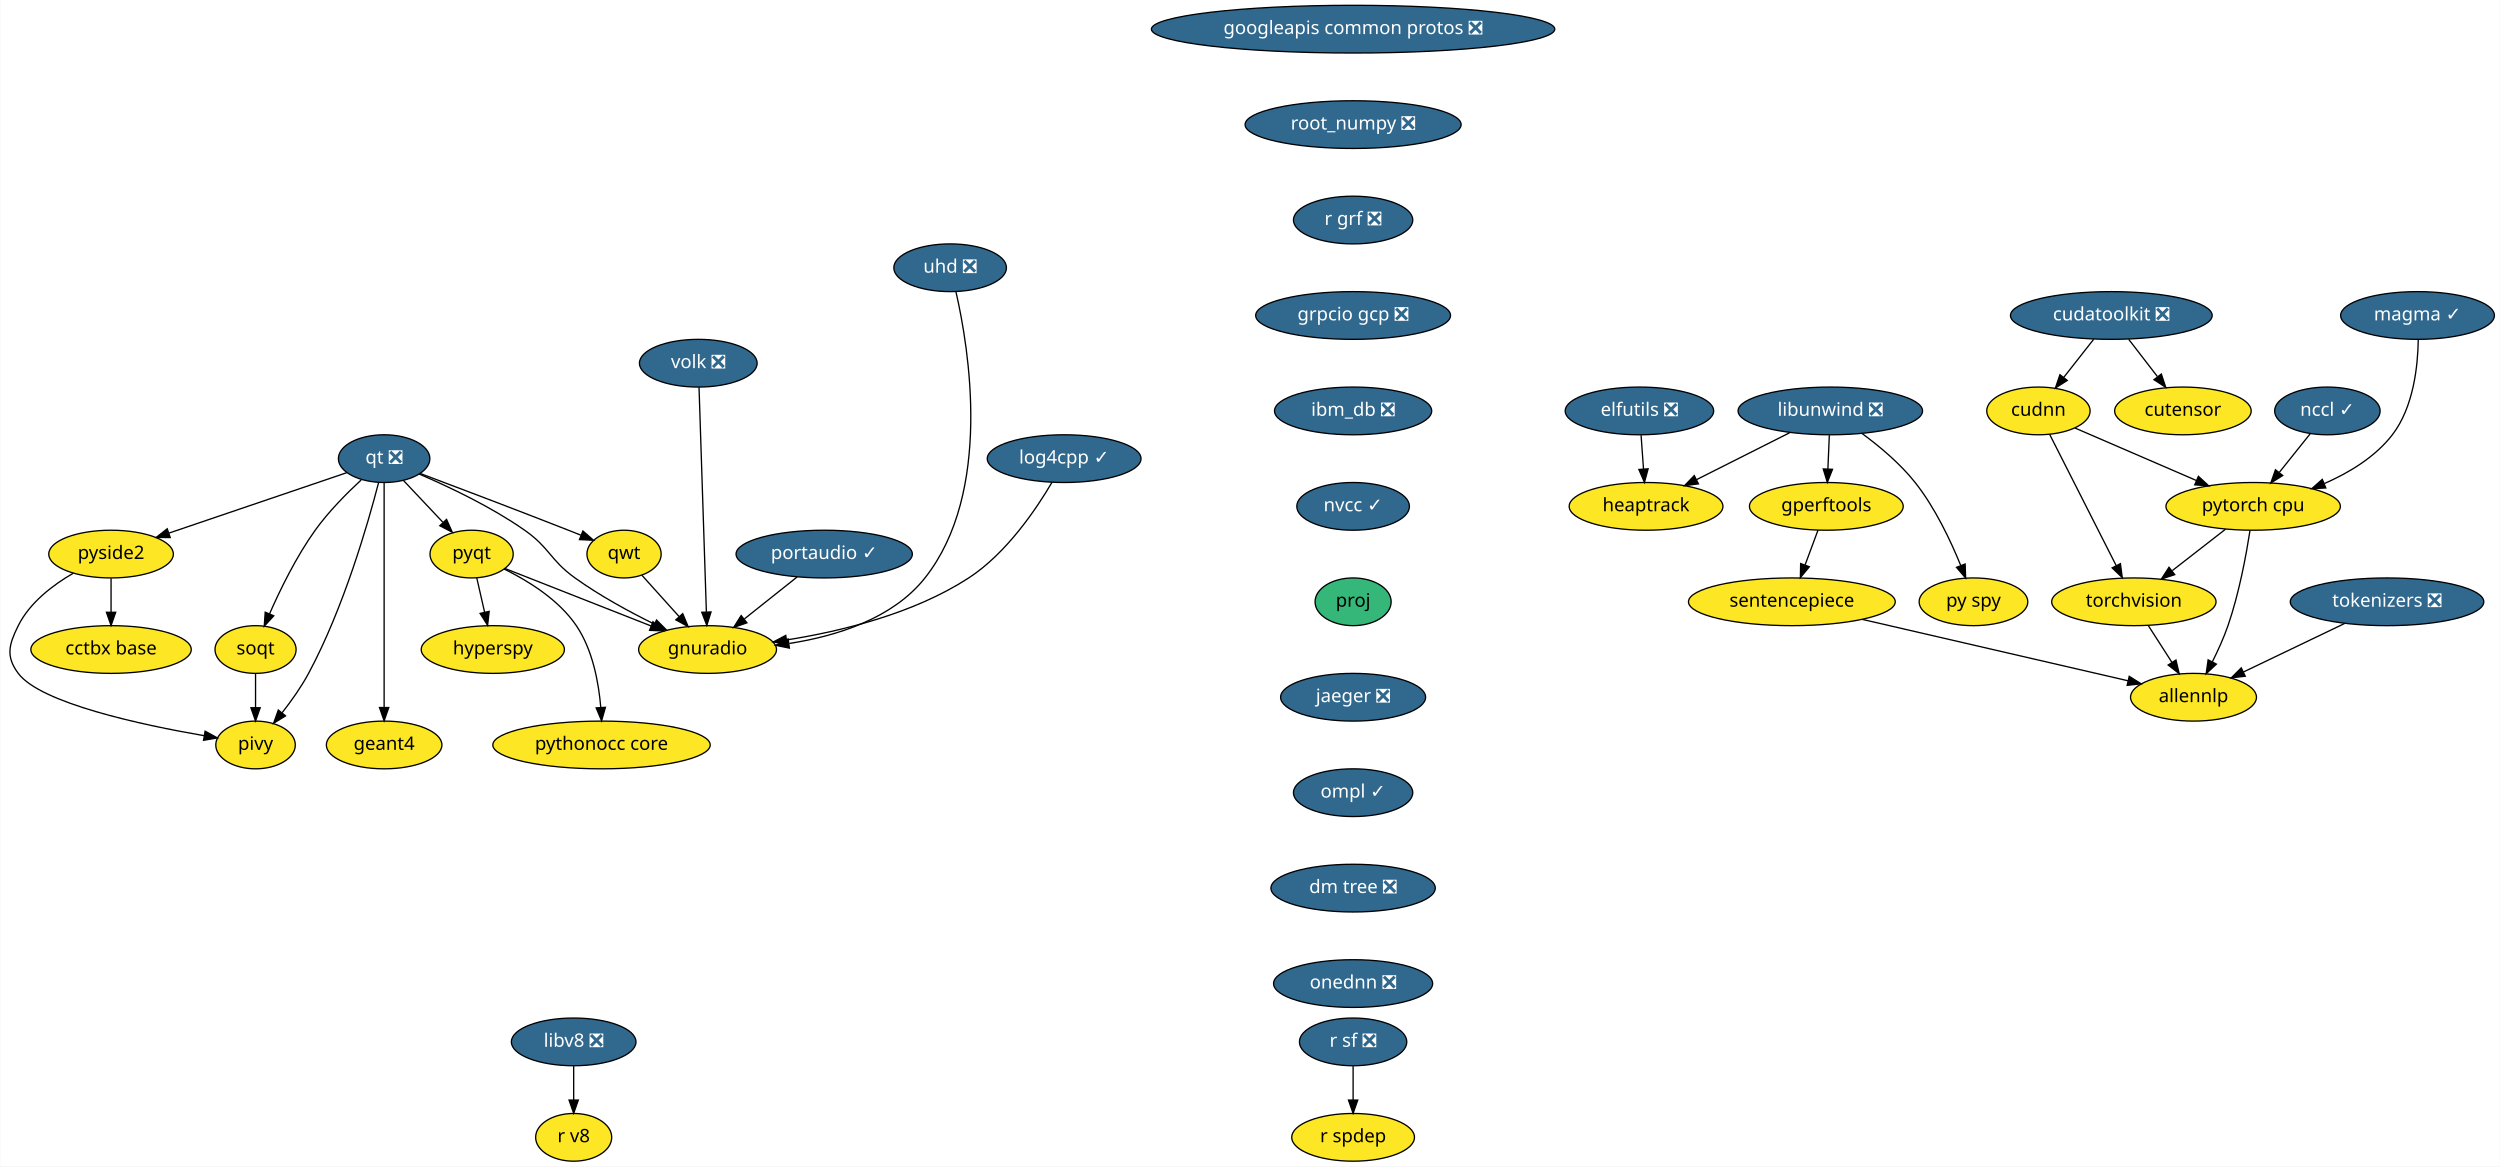
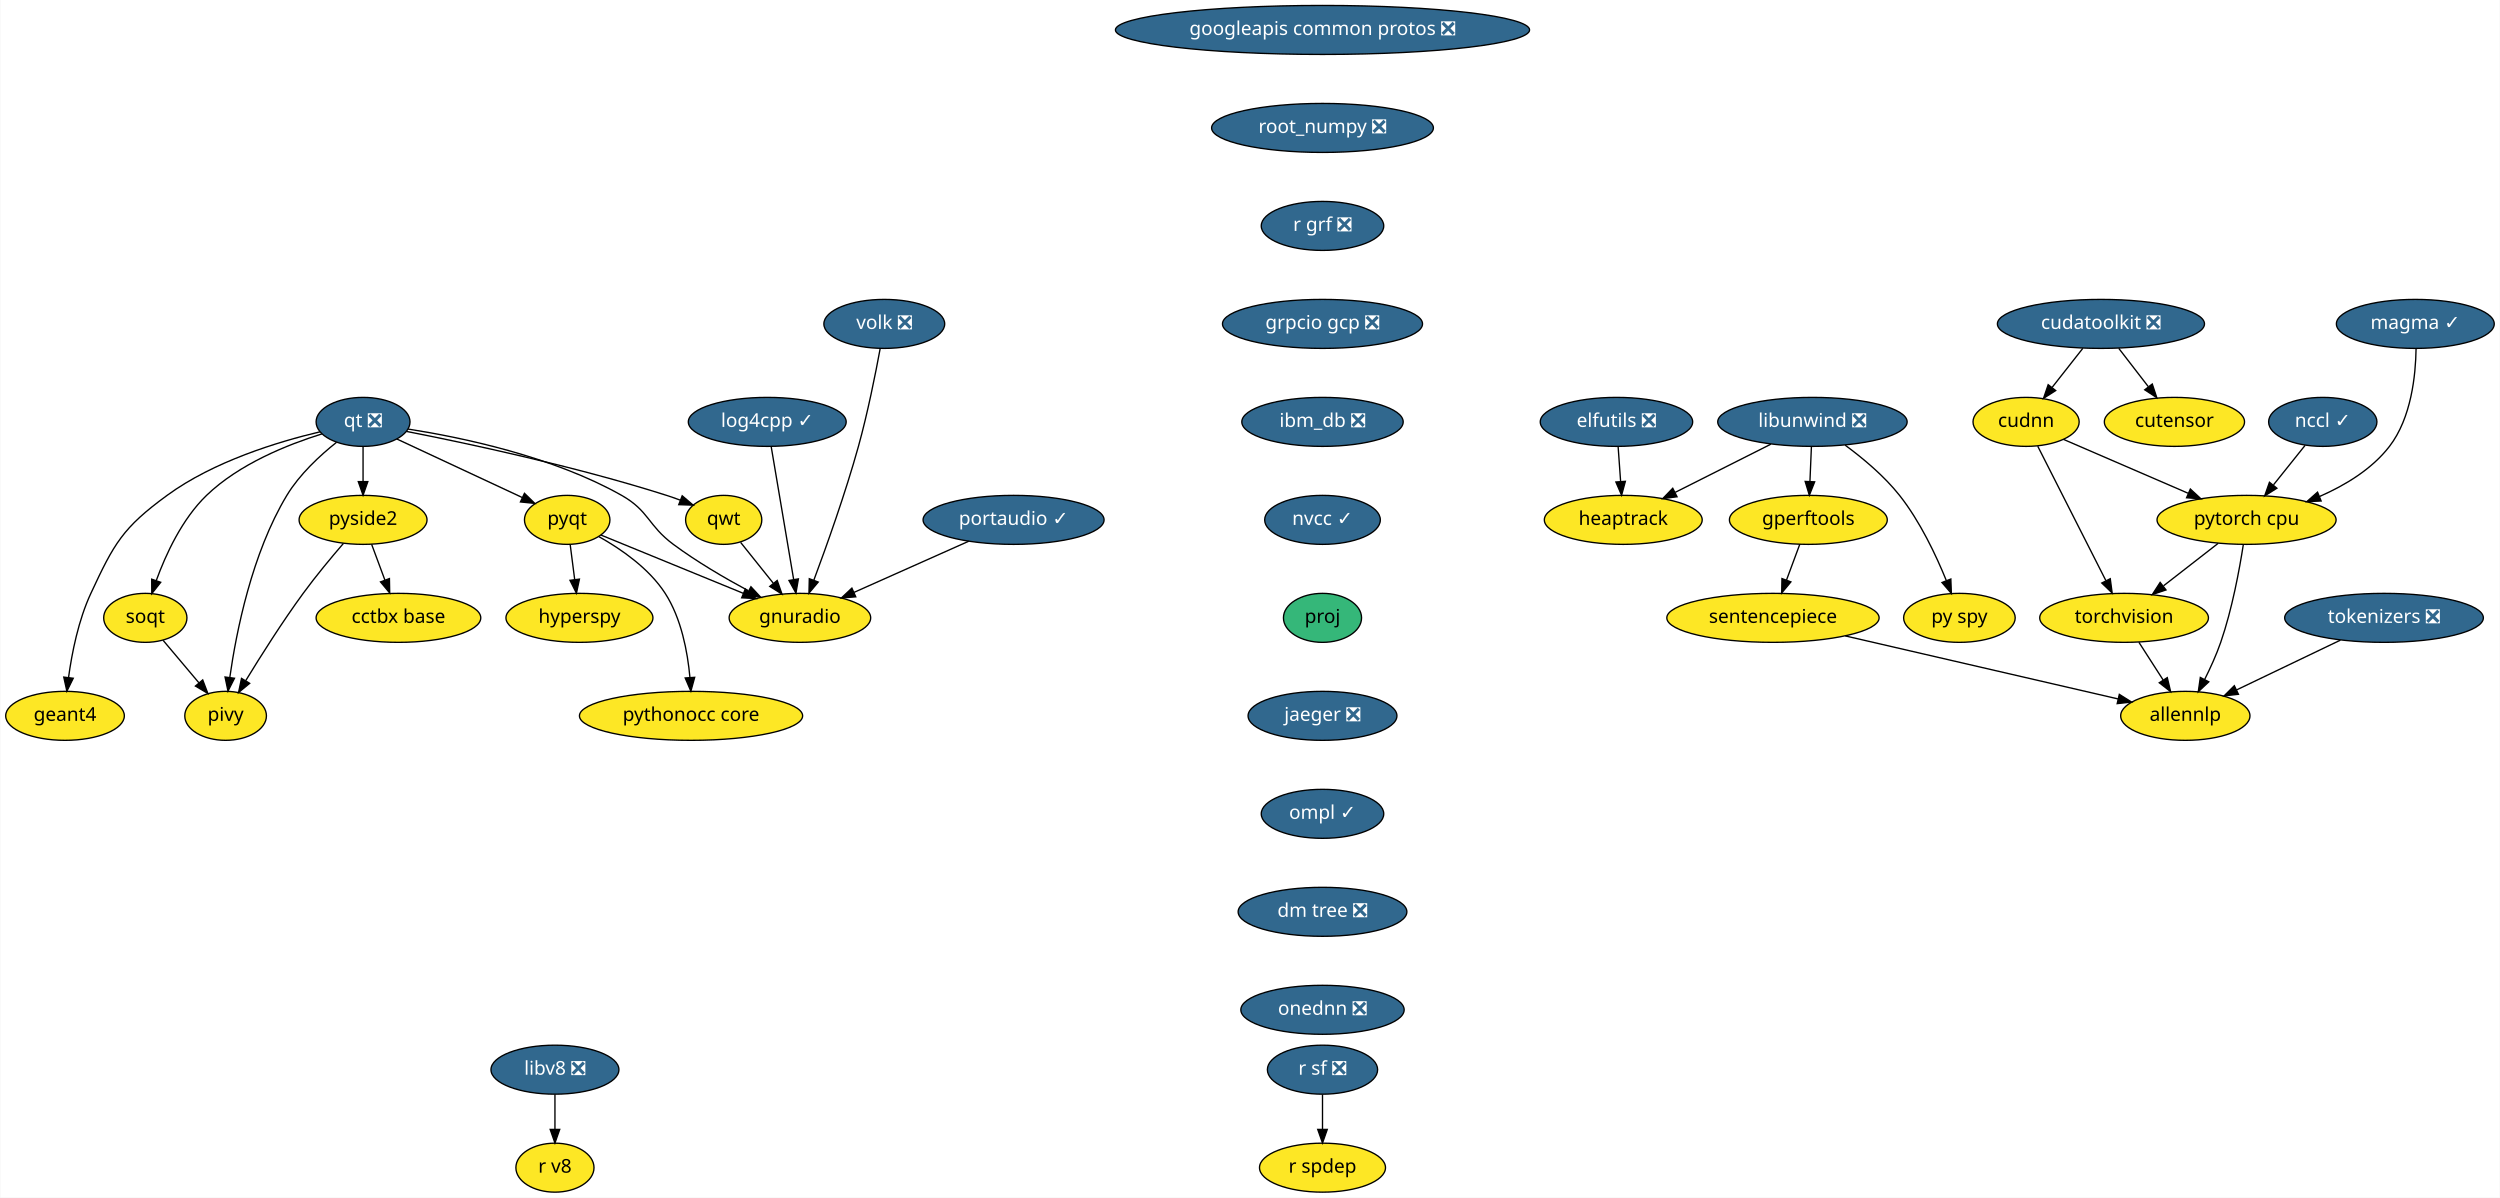
- <svg xmlns="http://www.w3.org/2000/svg" xmlns:xlink="http://www.w3.org/1999/xlink" width="1886pt" height="880pt" viewBox="0.00 0.00 1885.57 880.00">
+ <svg xmlns="http://www.w3.org/2000/svg" xmlns:xlink="http://www.w3.org/1999/xlink" width="1837pt" height="880pt" viewBox="0.00 0.00 1836.55 880.00">
  <g id="graph0" class="graph" transform="scale(1 1) rotate(0) translate(4 876)">
-     <polygon fill="white" stroke="transparent" points="-4,4 -4,-876 1881.57,-876 1881.57,4 -4,4" />
+     <polygon fill="white" stroke="transparent" points="-4,4 -4,-876 1832.55,-876 1832.55,4 -4,4" />
    <g id="node1" class="node">
      <g id="a_node1">
        <a xlink:href="https://github.com/conda-forge/elfutils-feedstock/pull/20" xlink:title="elfutils ❎">
-           <ellipse fill="#31688e" stroke="black" cx="1232.57" cy="-566" rx="56" ry="18" />
-           <text text-anchor="middle" x="1232.57" y="-562.3" font-family="Times-Roman" font-size="14.00" fill="white">elfutils ❎</text>
+           <ellipse fill="#31688e" stroke="black" cx="1183.55" cy="-566" rx="56" ry="18" />
+           <text text-anchor="middle" x="1183.55" y="-562.3" font-family="Times-Roman" font-size="14.00" fill="white">elfutils ❎</text>
        </a>
      </g>
    </g>
    <g id="node2" class="node">
      <g id="a_node2">
        <a xlink:href="https://github.com/conda-forge/heaptrack-feedstock" xlink:title="heaptrack">
-           <ellipse fill="#fde725" stroke="black" cx="1237.57" cy="-494" rx="58" ry="18" />
-           <text text-anchor="middle" x="1237.57" y="-490.3" font-family="Times-Roman" font-size="14.00">heaptrack</text>
+           <ellipse fill="#fde725" stroke="black" cx="1188.55" cy="-494" rx="58" ry="18" />
+           <text text-anchor="middle" x="1188.55" y="-490.3" font-family="Times-Roman" font-size="14.00">heaptrack</text>
        </a>
      </g>
    </g>
    <g id="edge1" class="edge">
-       <path fill="none" stroke="black" d="M1233.81,-547.7C1234.36,-539.98 1235.02,-530.71 1235.64,-522.11" />
-       <polygon fill="black" stroke="black" points="1239.13,-522.33 1236.35,-512.1 1232.15,-521.83 1239.13,-522.33" />
+       <path fill="none" stroke="black" d="M1184.78,-547.7C1185.33,-539.98 1186,-530.71 1186.61,-522.11" />
+       <polygon fill="black" stroke="black" points="1190.1,-522.33 1187.32,-512.1 1183.12,-521.83 1190.1,-522.33" />
    </g>
    <g id="node3" class="node">
      <g id="a_node3">
        <a xlink:href="https://github.com/conda-forge/googleapis-common-protos-feedstock/pull/26" xlink:title="googleapis common protos ❎">
-           <ellipse fill="#31688e" stroke="black" cx="1016.57" cy="-854" rx="152.17" ry="18" />
-           <text text-anchor="middle" x="1016.57" y="-850.3" font-family="Times-Roman" font-size="14.00" fill="white">googleapis common protos ❎</text>
+           <ellipse fill="#31688e" stroke="black" cx="967.55" cy="-854" rx="152.17" ry="18" />
+           <text text-anchor="middle" x="967.55" y="-850.3" font-family="Times-Roman" font-size="14.00" fill="white">googleapis common protos ❎</text>
        </a>
      </g>
    </g>
    <g id="node4" class="node">
      <g id="a_node4">
        <a xlink:href="https://github.com/conda-forge/root_numpy-feedstock/pull/21" xlink:title="root_numpy ❎">
-           <ellipse fill="#31688e" stroke="black" cx="1016.57" cy="-782" rx="81.49" ry="18" />
-           <text text-anchor="middle" x="1016.57" y="-778.3" font-family="Times-Roman" font-size="14.00" fill="white">root_numpy ❎</text>
+           <ellipse fill="#31688e" stroke="black" cx="967.55" cy="-782" rx="81.49" ry="18" />
+           <text text-anchor="middle" x="967.55" y="-778.3" font-family="Times-Roman" font-size="14.00" fill="white">root_numpy ❎</text>
        </a>
      </g>
    </g>
    <g id="node26" class="node">
      <g id="a_node26">
        <a xlink:href="https://github.com/conda-forge/r-grf-feedstock/pull/10" xlink:title="r grf ❎">
-           <ellipse fill="#31688e" stroke="black" cx="1016.57" cy="-710" rx="45" ry="18" />
-           <text text-anchor="middle" x="1016.57" y="-706.3" font-family="Times-Roman" font-size="14.00" fill="white">r grf ❎</text>
+           <ellipse fill="#31688e" stroke="black" cx="967.55" cy="-710" rx="45" ry="18" />
+           <text text-anchor="middle" x="967.55" y="-706.3" font-family="Times-Roman" font-size="14.00" fill="white">r grf ❎</text>
        </a>
      </g>
    </g>
    <g id="node5" class="node">
      <g id="a_node5">
        <a xlink:href="https://github.com/conda-forge/hyperspy-feedstock" xlink:title="hyperspy">
-           <ellipse fill="#fde725" stroke="black" cx="367.57" cy="-386" rx="54" ry="18" />
-           <text text-anchor="middle" x="367.57" y="-382.3" font-family="Times-Roman" font-size="14.00">hyperspy</text>
+           <ellipse fill="#fde725" stroke="black" cx="421.55" cy="-422" rx="54" ry="18" />
+           <text text-anchor="middle" x="421.55" y="-418.3" font-family="Times-Roman" font-size="14.00">hyperspy</text>
        </a>
      </g>
    </g>
    <g id="node6" class="node">
      <g id="a_node6">
        <a xlink:href="https://github.com/conda-forge/libunwind-feedstock/pull/14" xlink:title="libunwind ❎">
-           <ellipse fill="#31688e" stroke="black" cx="1376.57" cy="-566" rx="69.59" ry="18" />
-           <text text-anchor="middle" x="1376.57" y="-562.3" font-family="Times-Roman" font-size="14.00" fill="white">libunwind ❎</text>
+           <ellipse fill="#31688e" stroke="black" cx="1327.55" cy="-566" rx="69.59" ry="18" />
+           <text text-anchor="middle" x="1327.55" y="-562.3" font-family="Times-Roman" font-size="14.00" fill="white">libunwind ❎</text>
        </a>
      </g>
    </g>
    <g id="edge3" class="edge">
-       <path fill="none" stroke="black" d="M1346.07,-549.64C1325.37,-539.21 1297.85,-525.36 1275.71,-514.2" />
-       <polygon fill="black" stroke="black" points="1277.09,-510.98 1266.58,-509.61 1273.94,-517.23 1277.09,-510.98" />
+       <path fill="none" stroke="black" d="M1297.04,-549.64C1276.34,-539.21 1248.82,-525.36 1226.68,-514.2" />
+       <polygon fill="black" stroke="black" points="1228.06,-510.98 1217.55,-509.61 1224.91,-517.23 1228.06,-510.98" />
    </g>
    <g id="node7" class="node">
      <g id="a_node7">
        <a xlink:href="https://github.com/conda-forge/gperftools-feedstock" xlink:title="gperftools">
-           <ellipse fill="#fde725" stroke="black" cx="1373.57" cy="-494" rx="58" ry="18" />
-           <text text-anchor="middle" x="1373.57" y="-490.3" font-family="Times-Roman" font-size="14.00">gperftools</text>
+           <ellipse fill="#fde725" stroke="black" cx="1324.55" cy="-494" rx="58" ry="18" />
+           <text text-anchor="middle" x="1324.55" y="-490.3" font-family="Times-Roman" font-size="14.00">gperftools</text>
        </a>
      </g>
    </g>
    <g id="edge4" class="edge">
-       <path fill="none" stroke="black" d="M1375.83,-547.7C1375.5,-539.98 1375.1,-530.71 1374.74,-522.11" />
-       <polygon fill="black" stroke="black" points="1378.23,-521.95 1374.31,-512.1 1371.24,-522.25 1378.23,-521.95" />
+       <path fill="none" stroke="black" d="M1326.8,-547.7C1326.47,-539.98 1326.08,-530.71 1325.71,-522.11" />
+       <polygon fill="black" stroke="black" points="1329.2,-521.95 1325.28,-512.1 1322.21,-522.25 1329.2,-521.95" />
    </g>
    <g id="node8" class="node">
      <g id="a_node8">
        <a xlink:href="https://github.com/conda-forge/py-spy-feedstock" xlink:title="py spy">
-           <ellipse fill="#fde725" stroke="black" cx="1484.57" cy="-422" rx="41" ry="18" />
-           <text text-anchor="middle" x="1484.57" y="-418.3" font-family="Times-Roman" font-size="14.00">py spy</text>
+           <ellipse fill="#fde725" stroke="black" cx="1435.55" cy="-422" rx="41" ry="18" />
+           <text text-anchor="middle" x="1435.55" y="-418.3" font-family="Times-Roman" font-size="14.00">py spy</text>
        </a>
      </g>
    </g>
    <g id="edge5" class="edge">
-       <path fill="none" stroke="black" d="M1400.6,-548.91C1413.62,-539.32 1429.3,-526.26 1440.57,-512 1455.62,-492.98 1467.42,-467.98 1474.99,-449.32" />
-       <polygon fill="black" stroke="black" points="1478.28,-450.53 1478.66,-439.94 1471.76,-447.98 1478.28,-450.53" />
+       <path fill="none" stroke="black" d="M1351.57,-548.91C1364.59,-539.32 1380.27,-526.26 1391.55,-512 1406.59,-492.98 1418.39,-467.98 1425.97,-449.32" />
+       <polygon fill="black" stroke="black" points="1429.25,-450.53 1429.64,-439.94 1422.73,-447.98 1429.25,-450.53" />
    </g>
    <g id="node9" class="node">
      <g id="a_node9">
        <a xlink:href="https://github.com/conda-forge/sentencepiece-feedstock" xlink:title="sentencepiece">
-           <ellipse fill="#fde725" stroke="black" cx="1347.57" cy="-422" rx="78" ry="18" />
-           <text text-anchor="middle" x="1347.57" y="-418.3" font-family="Times-Roman" font-size="14.00">sentencepiece</text>
+           <ellipse fill="#fde725" stroke="black" cx="1298.55" cy="-422" rx="78" ry="18" />
+           <text text-anchor="middle" x="1298.55" y="-418.3" font-family="Times-Roman" font-size="14.00">sentencepiece</text>
        </a>
      </g>
    </g>
    <g id="edge6" class="edge">
-       <path fill="none" stroke="black" d="M1367.28,-476.05C1364.35,-468.18 1360.8,-458.62 1357.53,-449.79" />
-       <polygon fill="black" stroke="black" points="1360.75,-448.43 1353.99,-440.28 1354.19,-450.87 1360.75,-448.43" />
+       <path fill="none" stroke="black" d="M1318.25,-476.05C1315.33,-468.18 1311.78,-458.62 1308.5,-449.79" />
+       <polygon fill="black" stroke="black" points="1311.73,-448.43 1304.96,-440.28 1305.16,-450.87 1311.73,-448.43" />
    </g>
    <g id="node24" class="node">
      <g id="a_node24">
        <a xlink:href="https://github.com/conda-forge/allennlp-feedstock" xlink:title="allennlp">
-           <ellipse fill="#fde725" stroke="black" cx="1650.57" cy="-350" rx="47.5" ry="18" />
-           <text text-anchor="middle" x="1650.57" y="-346.3" font-family="Times-Roman" font-size="14.00">allennlp</text>
+           <ellipse fill="#fde725" stroke="black" cx="1601.55" cy="-350" rx="47.5" ry="18" />
+           <text text-anchor="middle" x="1601.55" y="-346.3" font-family="Times-Roman" font-size="14.00">allennlp</text>
        </a>
      </g>
    </g>
    <g id="edge24" class="edge">
-       <path fill="none" stroke="black" d="M1400.7,-408.73C1457.26,-395.66 1546.05,-375.15 1601.16,-362.42" />
-       <polygon fill="black" stroke="black" points="1602.08,-365.79 1611.04,-360.13 1600.51,-358.97 1602.08,-365.79" />
+       <path fill="none" stroke="black" d="M1351.67,-408.73C1408.23,-395.66 1497.03,-375.15 1552.13,-362.42" />
+       <polygon fill="black" stroke="black" points="1553.06,-365.79 1562.01,-360.13 1551.48,-358.97 1553.06,-365.79" />
    </g>
    <g id="node10" class="node">
      <g id="a_node10">
        <a xlink:href="https://github.com/conda-forge/portaudio-feedstock/pull/15" xlink:title="portaudio ✓">
-           <ellipse fill="#31688e" stroke="black" cx="617.57" cy="-458" rx="66.5" ry="18" />
-           <text text-anchor="middle" x="617.57" y="-454.3" font-family="Times-Roman" font-size="14.00" fill="white">portaudio ✓</text>
+           <ellipse fill="#31688e" stroke="black" cx="740.55" cy="-494" rx="66.5" ry="18" />
+           <text text-anchor="middle" x="740.55" y="-490.3" font-family="Times-Roman" font-size="14.00" fill="white">portaudio ✓</text>
        </a>
      </g>
    </g>
    <g id="node11" class="node">
      <g id="a_node11">
        <a xlink:href="https://github.com/conda-forge/gnuradio-feedstock" xlink:title="gnuradio">
-           <ellipse fill="#fde725" stroke="black" cx="529.57" cy="-386" rx="52" ry="18" />
-           <text text-anchor="middle" x="529.57" y="-382.3" font-family="Times-Roman" font-size="14.00">gnuradio</text>
+           <ellipse fill="#fde725" stroke="black" cx="583.55" cy="-422" rx="52" ry="18" />
+           <text text-anchor="middle" x="583.55" y="-418.3" font-family="Times-Roman" font-size="14.00">gnuradio</text>
        </a>
      </g>
    </g>
    <g id="edge7" class="edge">
-       <path fill="none" stroke="black" d="M597.16,-440.76C585.34,-431.36 570.28,-419.38 557.38,-409.12" />
-       <polygon fill="black" stroke="black" points="559.27,-406.15 549.27,-402.67 554.92,-411.63 559.27,-406.15" />
+       <path fill="none" stroke="black" d="M707.63,-478.33C683.05,-467.36 649.33,-452.33 623.25,-440.7" />
+       <polygon fill="black" stroke="black" points="624.58,-437.46 614.02,-436.59 621.73,-443.86 624.58,-437.46" />
    </g>
    <g id="node12" class="node">
      <g id="a_node12">
        <a xlink:href="https://github.com/conda-forge/pyqt-feedstock" xlink:title="pyqt">
-           <ellipse fill="#fde725" stroke="black" cx="351.57" cy="-458" rx="31.4" ry="18" />
-           <text text-anchor="middle" x="351.57" y="-454.3" font-family="Times-Roman" font-size="14.00">pyqt</text>
+           <ellipse fill="#fde725" stroke="black" cx="412.55" cy="-494" rx="31.4" ry="18" />
+           <text text-anchor="middle" x="412.55" y="-490.3" font-family="Times-Roman" font-size="14.00">pyqt</text>
        </a>
      </g>
    </g>
    <g id="edge8" class="edge">
-       <path fill="none" stroke="black" d="M355.45,-440.05C357.23,-432.26 359.39,-422.82 361.38,-414.08" />
-       <polygon fill="black" stroke="black" points="364.81,-414.8 363.63,-404.28 357.98,-413.24 364.81,-414.8" />
+       <path fill="none" stroke="black" d="M414.77,-475.7C415.76,-467.98 416.95,-458.71 418.06,-450.11" />
+       <polygon fill="black" stroke="black" points="421.54,-450.47 419.35,-440.1 414.6,-449.58 421.54,-450.47" />
    </g>
    <g id="edge9" class="edge">
-       <path fill="none" stroke="black" d="M376.7,-447.12C405.34,-435.85 452.64,-417.25 487.06,-403.72" />
-       <polygon fill="black" stroke="black" points="488.37,-406.97 496.39,-400.05 485.81,-400.45 488.37,-406.97" />
+       <path fill="none" stroke="black" d="M437.41,-482.82C464.81,-471.61 509.33,-453.38 542.04,-439.99" />
+       <polygon fill="black" stroke="black" points="543.42,-443.21 551.35,-436.18 540.77,-436.73 543.42,-443.21" />
    </g>
    <g id="node13" class="node">
      <g id="a_node13">
        <a xlink:href="https://github.com/conda-forge/pythonocc-core-feedstock" xlink:title="pythonocc core">
-           <ellipse fill="#fde725" stroke="black" cx="449.57" cy="-314" rx="82" ry="18" />
-           <text text-anchor="middle" x="449.57" y="-310.3" font-family="Times-Roman" font-size="14.00">pythonocc core</text>
+           <ellipse fill="#fde725" stroke="black" cx="503.55" cy="-350" rx="82" ry="18" />
+           <text text-anchor="middle" x="503.55" y="-346.3" font-family="Times-Roman" font-size="14.00">pythonocc core</text>
        </a>
      </g>
    </g>
    <g id="edge10" class="edge">
-       <path fill="none" stroke="black" d="M376.05,-446.75C393.91,-438 417.24,-423.69 430.57,-404 442.92,-385.76 447.46,-360.99 449.02,-342.21" />
-       <polygon fill="black" stroke="black" points="452.52,-342.41 449.63,-332.21 445.53,-341.98 452.52,-342.41" />
+       <path fill="none" stroke="black" d="M435.89,-481.65C452.04,-472.6 472.68,-458.39 484.55,-440 496.44,-421.58 501.02,-396.98 502.72,-378.31" />
+       <polygon fill="black" stroke="black" points="506.23,-378.31 503.43,-368.1 499.25,-377.83 506.23,-378.31" />
    </g>
    <g id="node14" class="node">
      <g id="a_node14">
        <a xlink:href="https://github.com/conda-forge/qt-feedstock/pull/184" xlink:title="qt ❎">
-           <ellipse fill="#31688e" stroke="black" cx="285.57" cy="-530" rx="34.5" ry="18" />
-           <text text-anchor="middle" x="285.57" y="-526.3" font-family="Times-Roman" font-size="14.00" fill="white">qt ❎</text>
+           <ellipse fill="#31688e" stroke="black" cx="262.55" cy="-566" rx="34.5" ry="18" />
+           <text text-anchor="middle" x="262.55" y="-562.3" font-family="Times-Roman" font-size="14.00" fill="white">qt ❎</text>
        </a>
      </g>
    </g>
    <g id="edge11" class="edge">
-       <path fill="none" stroke="black" d="M312.04,-518.37C334.25,-508.86 366.3,-493.71 391.57,-476 410.63,-462.65 410.68,-453.57 429.57,-440 448.14,-426.66 470.49,-414.5 489.34,-405.2" />
-       <polygon fill="black" stroke="black" points="491.08,-408.25 498.56,-400.74 488.04,-401.95 491.08,-408.25" />
+       <path fill="none" stroke="black" d="M295.66,-560.73C335.12,-554.56 402.03,-540.6 452.55,-512 472.79,-500.54 471.86,-489.86 490.55,-476 507.67,-463.3 528.13,-451.33 545.49,-442" />
+       <polygon fill="black" stroke="black" points="547.57,-444.86 554.78,-437.09 544.3,-438.67 547.57,-444.86" />
    </g>
    <g id="edge12" class="edge">
-       <path fill="none" stroke="black" d="M300.22,-513.46C308.94,-504.22 320.16,-492.32 329.89,-482" />
-       <polygon fill="black" stroke="black" points="332.65,-484.17 336.97,-474.49 327.56,-479.37 332.65,-484.17" />
+       <path fill="none" stroke="black" d="M287.32,-553.44C312.47,-541.7 351.59,-523.45 379.41,-510.47" />
+       <polygon fill="black" stroke="black" points="381.15,-513.51 388.73,-506.11 378.19,-507.17 381.15,-513.51" />
    </g>
    <g id="node15" class="node">
      <g id="a_node15">
        <a xlink:href="https://github.com/conda-forge/qwt-feedstock" xlink:title="qwt">
-           <ellipse fill="#fde725" stroke="black" cx="466.57" cy="-458" rx="28" ry="18" />
-           <text text-anchor="middle" x="466.57" y="-454.3" font-family="Times-Roman" font-size="14.00">qwt</text>
+           <ellipse fill="#fde725" stroke="black" cx="527.55" cy="-494" rx="28" ry="18" />
+           <text text-anchor="middle" x="527.55" y="-490.3" font-family="Times-Roman" font-size="14.00">qwt</text>
        </a>
      </g>
    </g>
    <g id="edge13" class="edge">
-       <path fill="none" stroke="black" d="M312.8,-518.8C340.87,-508.25 385.87,-491.21 424.57,-476 427.65,-474.79 430.85,-473.52 434.04,-472.24" />
-       <polygon fill="black" stroke="black" points="435.53,-475.42 443.5,-468.44 432.92,-468.92 435.53,-475.42" />
+       <path fill="none" stroke="black" d="M294.35,-559.02C337.99,-550.46 418.64,-533.36 485.55,-512 488.87,-510.94 492.3,-509.74 495.7,-508.47" />
+       <polygon fill="black" stroke="black" points="497.06,-511.7 505.11,-504.81 494.52,-505.18 497.06,-511.7" />
    </g>
    <g id="node16" class="node">
      <g id="a_node16">
        <a xlink:href="https://github.com/conda-forge/pivy-feedstock" xlink:title="pivy">
-           <ellipse fill="#fde725" stroke="black" cx="188.57" cy="-314" rx="30" ry="18" />
-           <text text-anchor="middle" x="188.57" y="-310.3" font-family="Times-Roman" font-size="14.00">pivy</text>
+           <ellipse fill="#fde725" stroke="black" cx="161.55" cy="-350" rx="30" ry="18" />
+           <text text-anchor="middle" x="161.55" y="-346.3" font-family="Times-Roman" font-size="14.00">pivy</text>
        </a>
      </g>
    </g>
    <g id="edge14" class="edge">
-       <path fill="none" stroke="black" d="M281.36,-511.83C273.54,-481.59 255.12,-417.36 228.57,-368 223.03,-357.69 215.59,-347.22 208.63,-338.34" />
-       <polygon fill="black" stroke="black" points="211.19,-335.94 202.18,-330.37 205.75,-340.34 211.19,-335.94" />
+       <path fill="none" stroke="black" d="M243.1,-551.04C230.94,-541.37 215.88,-527.47 206.55,-512 180.85,-469.39 169.39,-411.64 164.62,-378.14" />
+       <polygon fill="black" stroke="black" points="168.08,-377.62 163.3,-368.17 161.14,-378.54 168.08,-377.62" />
    </g>
    <g id="node17" class="node">
      <g id="a_node17">
        <a xlink:href="https://github.com/conda-forge/pyside2-feedstock" xlink:title="pyside2">
-           <ellipse fill="#fde725" stroke="black" cx="79.57" cy="-458" rx="47" ry="18" />
-           <text text-anchor="middle" x="79.57" y="-454.3" font-family="Times-Roman" font-size="14.00">pyside2</text>
+           <ellipse fill="#fde725" stroke="black" cx="262.55" cy="-494" rx="47" ry="18" />
+           <text text-anchor="middle" x="262.55" y="-490.3" font-family="Times-Roman" font-size="14.00">pyside2</text>
        </a>
      </g>
    </g>
    <g id="edge15" class="edge">
-       <path fill="none" stroke="black" d="M257.36,-519.41C222.75,-507.65 163.69,-487.58 123.21,-473.83" />
-       <polygon fill="black" stroke="black" points="124.2,-470.47 113.6,-470.56 121.94,-477.09 124.2,-470.47" />
+       <path fill="none" stroke="black" d="M262.55,-547.7C262.55,-539.98 262.55,-530.71 262.55,-522.11" />
+       <polygon fill="black" stroke="black" points="266.05,-522.1 262.55,-512.1 259.05,-522.1 266.05,-522.1" />
    </g>
    <g id="node18" class="node">
      <g id="a_node18">
        <a xlink:href="https://github.com/conda-forge/soqt-feedstock" xlink:title="soqt">
-           <ellipse fill="#fde725" stroke="black" cx="188.57" cy="-386" rx="30.59" ry="18" />
-           <text text-anchor="middle" x="188.57" y="-382.3" font-family="Times-Roman" font-size="14.00">soqt</text>
+           <ellipse fill="#fde725" stroke="black" cx="102.55" cy="-422" rx="30.59" ry="18" />
+           <text text-anchor="middle" x="102.55" y="-418.3" font-family="Times-Roman" font-size="14.00">soqt</text>
        </a>
      </g>
    </g>
    <g id="edge16" class="edge">
-       <path fill="none" stroke="black" d="M268.26,-513.93C257.41,-503.9 243.64,-490.04 233.57,-476 219.38,-456.2 207.19,-431.28 199.1,-412.85" />
-       <polygon fill="black" stroke="black" points="202.29,-411.42 195.14,-403.6 195.86,-414.18 202.29,-411.42" />
+       <path fill="none" stroke="black" d="M232.44,-557.2C207.16,-549.34 171.44,-535.04 147.55,-512 129.61,-494.7 117.62,-468.73 110.56,-449.3" />
+       <polygon fill="black" stroke="black" points="113.86,-448.14 107.31,-439.81 107.24,-450.41 113.86,-448.14" />
    </g>
    <g id="node19" class="node">
      <g id="a_node19">
        <a xlink:href="https://github.com/conda-forge/geant4-feedstock" xlink:title="geant4">
-           <ellipse fill="#fde725" stroke="black" cx="285.57" cy="-314" rx="43.59" ry="18" />
-           <text text-anchor="middle" x="285.57" y="-310.3" font-family="Times-Roman" font-size="14.00">geant4</text>
+           <ellipse fill="#fde725" stroke="black" cx="43.55" cy="-350" rx="43.59" ry="18" />
+           <text text-anchor="middle" x="43.55" y="-346.3" font-family="Times-Roman" font-size="14.00">geant4</text>
        </a>
      </g>
    </g>
    <g id="edge17" class="edge">
-       <path fill="none" stroke="black" d="M285.57,-511.85C285.57,-474.83 285.57,-387.18 285.57,-342.39" />
-       <polygon fill="black" stroke="black" points="289.07,-342.23 285.57,-332.23 282.07,-342.23 289.07,-342.23" />
+       <path fill="none" stroke="black" d="M230.92,-558.7C200.01,-551.39 152.74,-537 118.55,-512 85.82,-488.08 79.66,-476.75 62.55,-440 53.4,-420.36 48.61,-396.23 46.12,-378.06" />
+       <polygon fill="black" stroke="black" points="49.59,-377.62 44.91,-368.12 42.64,-378.47 49.59,-377.62" />
    </g>
    <g id="edge18" class="edge">
-       <path fill="none" stroke="black" d="M479.93,-442.15C488.11,-433.07 498.76,-421.24 508.09,-410.87" />
-       <polygon fill="black" stroke="black" points="510.82,-413.06 514.91,-403.29 505.62,-408.38 510.82,-413.06" />
+       <path fill="none" stroke="black" d="M539.97,-477.46C547.02,-468.65 556,-457.43 563.98,-447.46" />
+       <polygon fill="black" stroke="black" points="566.86,-449.46 570.37,-439.47 561.39,-445.09 566.86,-449.46" />
    </g>
    <g id="edge19" class="edge">
-       <path fill="none" stroke="black" d="M51.09,-443.6C35.76,-434.72 18.26,-421.47 9.57,-404 2.45,-389.67 0,-380.82 9.57,-368 26.38,-345.5 102.45,-329.18 149.85,-320.98" />
-       <polygon fill="black" stroke="black" points="150.51,-324.42 159.79,-319.3 149.35,-317.51 150.51,-324.42" />
+       <path fill="none" stroke="black" d="M248.13,-476.71C239.27,-466.44 227.86,-452.74 218.55,-440 203.24,-419.06 187.46,-394.11 176.39,-375.96" />
+       <polygon fill="black" stroke="black" points="179.23,-373.89 171.06,-367.15 173.24,-377.52 179.23,-373.89" />
    </g>
    <g id="node20" class="node">
      <g id="a_node20">
        <a xlink:href="https://github.com/conda-forge/cctbx-base-feedstock" xlink:title="cctbx base">
-           <ellipse fill="#fde725" stroke="black" cx="79.57" cy="-386" rx="60.5" ry="18" />
-           <text text-anchor="middle" x="79.57" y="-382.3" font-family="Times-Roman" font-size="14.00">cctbx base</text>
+           <ellipse fill="#fde725" stroke="black" cx="288.55" cy="-422" rx="60.5" ry="18" />
+           <text text-anchor="middle" x="288.55" y="-418.3" font-family="Times-Roman" font-size="14.00">cctbx base</text>
        </a>
      </g>
    </g>
    <g id="edge20" class="edge">
-       <path fill="none" stroke="black" d="M79.57,-439.7C79.57,-431.98 79.57,-422.71 79.57,-414.11" />
-       <polygon fill="black" stroke="black" points="83.07,-414.1 79.57,-404.1 76.07,-414.1 83.07,-414.1" />
+       <path fill="none" stroke="black" d="M268.84,-476.05C271.77,-468.18 275.32,-458.62 278.59,-449.79" />
+       <polygon fill="black" stroke="black" points="281.93,-450.87 282.13,-440.28 275.37,-448.43 281.93,-450.87" />
    </g>
    <g id="edge21" class="edge">
-       <path fill="none" stroke="black" d="M188.57,-367.7C188.57,-359.98 188.57,-350.71 188.57,-342.11" />
-       <polygon fill="black" stroke="black" points="192.07,-342.1 188.57,-332.1 185.07,-342.1 192.07,-342.1" />
+       <path fill="none" stroke="black" d="M115.64,-405.46C123.36,-396.31 133.26,-384.55 141.9,-374.31" />
+       <polygon fill="black" stroke="black" points="144.72,-376.39 148.49,-366.49 139.37,-371.88 144.72,-376.39" />
    </g>
    <g id="node21" class="node">
      <g id="a_node21">
        <a xlink:href="https://github.com/conda-forge/r-sf-feedstock/pull/49" xlink:title="r sf ❎">
-           <ellipse fill="#31688e" stroke="black" cx="1016.57" cy="-90" rx="40.5" ry="18" />
-           <text text-anchor="middle" x="1016.57" y="-86.3" font-family="Times-Roman" font-size="14.00" fill="white">r sf ❎</text>
+           <ellipse fill="#31688e" stroke="black" cx="967.55" cy="-90" rx="40.5" ry="18" />
+           <text text-anchor="middle" x="967.55" y="-86.3" font-family="Times-Roman" font-size="14.00" fill="white">r sf ❎</text>
        </a>
      </g>
    </g>
    <g id="node22" class="node">
      <g id="a_node22">
        <a xlink:href="https://github.com/conda-forge/r-spdep-feedstock" xlink:title="r spdep">
-           <ellipse fill="#fde725" stroke="black" cx="1016.57" cy="-18" rx="46.29" ry="18" />
-           <text text-anchor="middle" x="1016.57" y="-14.3" font-family="Times-Roman" font-size="14.00">r spdep</text>
+           <ellipse fill="#fde725" stroke="black" cx="967.55" cy="-18" rx="46.29" ry="18" />
+           <text text-anchor="middle" x="967.55" y="-14.3" font-family="Times-Roman" font-size="14.00">r spdep</text>
        </a>
      </g>
    </g>
    <g id="edge22" class="edge">
-       <path fill="none" stroke="black" d="M1016.57,-71.7C1016.57,-63.98 1016.57,-54.71 1016.57,-46.11" />
-       <polygon fill="black" stroke="black" points="1020.07,-46.1 1016.57,-36.1 1013.07,-46.1 1020.07,-46.1" />
+       <path fill="none" stroke="black" d="M967.55,-71.7C967.55,-63.98 967.55,-54.71 967.55,-46.11" />
+       <polygon fill="black" stroke="black" points="971.05,-46.1 967.55,-36.1 964.05,-46.1 971.05,-46.1" />
    </g>
    <g id="node23" class="node">
      <g id="a_node23">
        <a xlink:href="https://github.com/conda-forge/torchvision-feedstock" xlink:title="torchvision">
-           <ellipse fill="#fde725" stroke="black" cx="1605.57" cy="-422" rx="61.99" ry="18" />
-           <text text-anchor="middle" x="1605.57" y="-418.3" font-family="Times-Roman" font-size="14.00">torchvision</text>
+           <ellipse fill="#fde725" stroke="black" cx="1556.55" cy="-422" rx="61.99" ry="18" />
+           <text text-anchor="middle" x="1556.55" y="-418.3" font-family="Times-Roman" font-size="14.00">torchvision</text>
        </a>
      </g>
    </g>
    <g id="edge23" class="edge">
-       <path fill="none" stroke="black" d="M1616.47,-404.05C1621.83,-395.71 1628.4,-385.49 1634.34,-376.25" />
-       <polygon fill="black" stroke="black" points="1637.32,-378.09 1639.78,-367.79 1631.43,-374.31 1637.32,-378.09" />
+       <path fill="none" stroke="black" d="M1567.44,-404.05C1572.8,-395.71 1579.37,-385.49 1585.31,-376.25" />
+       <polygon fill="black" stroke="black" points="1588.29,-378.09 1590.75,-367.79 1582.4,-374.31 1588.29,-378.09" />
    </g>
    <g id="node25" class="node">
      <g id="a_node25">
        <a xlink:href="https://github.com/conda-forge/log4cpp-feedstock/pull/8" xlink:title="log4cpp ✓">
-           <ellipse fill="#31688e" stroke="black" cx="798.57" cy="-530" rx="58" ry="18" />
-           <text text-anchor="middle" x="798.57" y="-526.3" font-family="Times-Roman" font-size="14.00" fill="white">log4cpp ✓</text>
+           <ellipse fill="#31688e" stroke="black" cx="559.55" cy="-566" rx="58" ry="18" />
+           <text text-anchor="middle" x="559.55" y="-562.3" font-family="Times-Roman" font-size="14.00" fill="white">log4cpp ✓</text>
        </a>
      </g>
    </g>
    <g id="edge25" class="edge">
-       <path fill="none" stroke="black" d="M789.45,-512.21C777.62,-492.02 755.06,-458.53 726.57,-440 685.16,-413.06 630.38,-399.74 589.11,-393.2" />
-       <polygon fill="black" stroke="black" points="589.59,-389.74 579.19,-391.72 588.56,-396.66 589.59,-389.74" />
+       <path fill="none" stroke="black" d="M562.44,-547.87C566.53,-523.67 574.05,-479.21 578.92,-450.39" />
+       <polygon fill="black" stroke="black" points="582.43,-450.63 580.64,-440.19 575.52,-449.47 582.43,-450.63" />
    </g>
    <g id="node28" class="node">
      <g id="a_node28">
        <a xlink:href="https://github.com/conda-forge/grpcio-gcp-feedstock/pull/9" xlink:title="grpcio gcp ❎">
-           <ellipse fill="#31688e" stroke="black" cx="1016.57" cy="-638" rx="73.5" ry="18" />
-           <text text-anchor="middle" x="1016.57" y="-634.3" font-family="Times-Roman" font-size="14.00" fill="white">grpcio gcp ❎</text>
+           <ellipse fill="#31688e" stroke="black" cx="967.55" cy="-638" rx="73.5" ry="18" />
+           <text text-anchor="middle" x="967.55" y="-634.3" font-family="Times-Roman" font-size="14.00" fill="white">grpcio gcp ❎</text>
        </a>
      </g>
    </g>
    <g id="node27" class="node">
      <g id="a_node27">
        <a xlink:href="https://github.com/conda-forge/pytorch-cpu-feedstock" xlink:title="pytorch cpu">
-           <ellipse fill="#fde725" stroke="black" cx="1695.57" cy="-494" rx="65.79" ry="18" />
-           <text text-anchor="middle" x="1695.57" y="-490.3" font-family="Times-Roman" font-size="14.00">pytorch cpu</text>
+           <ellipse fill="#fde725" stroke="black" cx="1646.55" cy="-494" rx="65.79" ry="18" />
+           <text text-anchor="middle" x="1646.55" y="-490.3" font-family="Times-Roman" font-size="14.00">pytorch cpu</text>
        </a>
      </g>
    </g>
    <g id="edge27" class="edge">
-       <path fill="none" stroke="black" d="M1674.7,-476.76C1662.77,-467.49 1647.64,-455.71 1634.57,-445.55" />
-       <polygon fill="black" stroke="black" points="1636.38,-442.52 1626.33,-439.15 1632.08,-448.05 1636.38,-442.52" />
+       <path fill="none" stroke="black" d="M1625.67,-476.76C1613.74,-467.49 1598.61,-455.71 1585.54,-445.55" />
+       <polygon fill="black" stroke="black" points="1587.35,-442.52 1577.31,-439.15 1583.05,-448.05 1587.35,-442.52" />
    </g>
    <g id="edge28" class="edge">
-       <path fill="none" stroke="black" d="M1693.21,-475.93C1690.4,-457.76 1685,-428.34 1676.57,-404 1673.41,-394.85 1669.04,-385.24 1664.79,-376.75" />
-       <polygon fill="black" stroke="black" points="1667.82,-374.99 1660.1,-367.73 1661.6,-378.22 1667.82,-374.99" />
+       <path fill="none" stroke="black" d="M1644.18,-475.93C1641.37,-457.76 1635.97,-428.34 1627.55,-404 1624.38,-394.85 1620.01,-385.24 1615.76,-376.75" />
+       <polygon fill="black" stroke="black" points="1618.79,-374.99 1611.07,-367.73 1612.57,-378.22 1618.79,-374.99" />
    </g>
    <g id="node29" class="node">
      <g id="a_node29">
        <a xlink:href="https://github.com/conda-forge/ibm_db-feedstock/pull/27" xlink:title="ibm_db ❎">
-           <ellipse fill="#31688e" stroke="black" cx="1016.57" cy="-566" rx="59.29" ry="18" />
-           <text text-anchor="middle" x="1016.57" y="-562.3" font-family="Times-Roman" font-size="14.00" fill="white">ibm_db ❎</text>
+           <ellipse fill="#31688e" stroke="black" cx="967.55" cy="-566" rx="59.29" ry="18" />
+           <text text-anchor="middle" x="967.55" y="-562.3" font-family="Times-Roman" font-size="14.00" fill="white">ibm_db ❎</text>
        </a>
      </g>
    </g>
    <g id="node30" class="node">
      <g id="a_node30">
        <a xlink:href="https://github.com/conda-forge/nvcc-feedstock/pull/62" xlink:title="nvcc ✓">
-           <ellipse fill="#31688e" stroke="black" cx="1016.57" cy="-494" rx="42.49" ry="18" />
-           <text text-anchor="middle" x="1016.57" y="-490.3" font-family="Times-Roman" font-size="14.00" fill="white">nvcc ✓</text>
+           <ellipse fill="#31688e" stroke="black" cx="967.55" cy="-494" rx="42.49" ry="18" />
+           <text text-anchor="middle" x="967.55" y="-490.3" font-family="Times-Roman" font-size="14.00" fill="white">nvcc ✓</text>
        </a>
      </g>
    </g>
    <g id="node36" class="node">
      <g id="a_node36">
        <a xlink:href="https://github.com/conda-forge/proj-feedstock" xlink:title="proj">
-           <ellipse fill="#35b779" stroke="black" cx="1016.57" cy="-422" rx="28.7" ry="18" />
-           <text text-anchor="middle" x="1016.57" y="-418.3" font-family="Times-Roman" font-size="14.00">proj</text>
+           <ellipse fill="#35b779" stroke="black" cx="967.55" cy="-422" rx="28.7" ry="18" />
+           <text text-anchor="middle" x="967.55" y="-418.3" font-family="Times-Roman" font-size="14.00">proj</text>
        </a>
      </g>
    </g>
    <g id="node31" class="node">
      <g id="a_node31">
        <a xlink:href="https://github.com/conda-forge/cudatoolkit-feedstock/pull/4" xlink:title="cudatoolkit ❎">
-           <ellipse fill="#31688e" stroke="black" cx="1588.57" cy="-638" rx="76.09" ry="18" />
-           <text text-anchor="middle" x="1588.57" y="-634.3" font-family="Times-Roman" font-size="14.00" fill="white">cudatoolkit ❎</text>
+           <ellipse fill="#31688e" stroke="black" cx="1539.55" cy="-638" rx="76.09" ry="18" />
+           <text text-anchor="middle" x="1539.55" y="-634.3" font-family="Times-Roman" font-size="14.00" fill="white">cudatoolkit ❎</text>
        </a>
      </g>
    </g>
    <g id="node32" class="node">
      <g id="a_node32">
        <a xlink:href="https://github.com/conda-forge/cudnn-feedstock" xlink:title="cudnn">
-           <ellipse fill="#fde725" stroke="black" cx="1533.57" cy="-566" rx="39" ry="18" />
-           <text text-anchor="middle" x="1533.57" y="-562.3" font-family="Times-Roman" font-size="14.00">cudnn</text>
+           <ellipse fill="#fde725" stroke="black" cx="1484.55" cy="-566" rx="39" ry="18" />
+           <text text-anchor="middle" x="1484.55" y="-562.3" font-family="Times-Roman" font-size="14.00">cudnn</text>
        </a>
      </g>
    </g>
    <g id="edge32" class="edge">
-       <path fill="none" stroke="black" d="M1575.26,-620.05C1568.47,-611.42 1560.1,-600.76 1552.64,-591.27" />
-       <polygon fill="black" stroke="black" points="1555.32,-589.01 1546.39,-583.31 1549.81,-593.33 1555.32,-589.01" />
+       <path fill="none" stroke="black" d="M1526.23,-620.05C1519.45,-611.42 1511.07,-600.76 1503.61,-591.27" />
+       <polygon fill="black" stroke="black" points="1506.29,-589.01 1497.36,-583.31 1500.78,-593.33 1506.29,-589.01" />
    </g>
    <g id="node33" class="node">
      <g id="a_node33">
        <a xlink:href="https://github.com/conda-forge/cutensor-feedstock" xlink:title="cutensor">
-           <ellipse fill="#fde725" stroke="black" cx="1642.57" cy="-566" rx="51.5" ry="18" />
-           <text text-anchor="middle" x="1642.57" y="-562.3" font-family="Times-Roman" font-size="14.00">cutensor</text>
+           <ellipse fill="#fde725" stroke="black" cx="1593.55" cy="-566" rx="51.5" ry="18" />
+           <text text-anchor="middle" x="1593.55" y="-562.3" font-family="Times-Roman" font-size="14.00">cutensor</text>
        </a>
      </g>
    </g>
    <g id="edge33" class="edge">
-       <path fill="none" stroke="black" d="M1601.65,-620.05C1608.15,-611.63 1616.13,-601.28 1623.31,-591.97" />
-       <polygon fill="black" stroke="black" points="1626.29,-593.84 1629.62,-583.79 1620.74,-589.57 1626.29,-593.84" />
+       <path fill="none" stroke="black" d="M1552.62,-620.05C1559.12,-611.63 1567.1,-601.28 1574.29,-591.97" />
+       <polygon fill="black" stroke="black" points="1577.26,-593.84 1580.59,-583.79 1571.72,-589.57 1577.26,-593.84" />
    </g>
    <g id="edge34" class="edge">
-       <path fill="none" stroke="black" d="M1542.12,-548.15C1554.5,-523.73 1577.55,-478.26 1592.2,-449.38" />
-       <polygon fill="black" stroke="black" points="1595.42,-450.77 1596.82,-440.27 1589.17,-447.6 1595.42,-450.77" />
+       <path fill="none" stroke="black" d="M1493.09,-548.15C1505.47,-523.73 1528.52,-478.26 1543.17,-449.38" />
+       <polygon fill="black" stroke="black" points="1546.39,-450.77 1547.79,-440.27 1540.15,-447.6 1546.39,-450.77" />
    </g>
    <g id="edge35" class="edge">
-       <path fill="none" stroke="black" d="M1561.06,-553.13C1586.12,-542.3 1623.55,-526.12 1652.57,-513.58" />
-       <polygon fill="black" stroke="black" points="1654.27,-516.66 1662.06,-509.48 1651.49,-510.24 1654.27,-516.66" />
+       <path fill="none" stroke="black" d="M1512.03,-553.13C1537.09,-542.3 1574.52,-526.12 1603.54,-513.58" />
+       <polygon fill="black" stroke="black" points="1605.24,-516.66 1613.03,-509.48 1602.46,-510.24 1605.24,-516.66" />
    </g>
    <g id="node34" class="node">
      <g id="a_node34">
        <a xlink:href="https://github.com/conda-forge/libv8-feedstock/pull/66" xlink:title="libv8 ❎">
-           <ellipse fill="#31688e" stroke="black" cx="428.57" cy="-90" rx="47" ry="18" />
-           <text text-anchor="middle" x="428.57" y="-86.3" font-family="Times-Roman" font-size="14.00" fill="white">libv8 ❎</text>
+           <ellipse fill="#31688e" stroke="black" cx="403.55" cy="-90" rx="47" ry="18" />
+           <text text-anchor="middle" x="403.55" y="-86.3" font-family="Times-Roman" font-size="14.00" fill="white">libv8 ❎</text>
        </a>
      </g>
    </g>
    <g id="node35" class="node">
      <g id="a_node35">
        <a xlink:href="https://github.com/conda-forge/r-v8-feedstock" xlink:title="r v8">
-           <ellipse fill="#fde725" stroke="black" cx="428.57" cy="-18" rx="28.7" ry="18" />
-           <text text-anchor="middle" x="428.57" y="-14.3" font-family="Times-Roman" font-size="14.00">r v8</text>
+           <ellipse fill="#fde725" stroke="black" cx="403.55" cy="-18" rx="28.7" ry="18" />
+           <text text-anchor="middle" x="403.55" y="-14.3" font-family="Times-Roman" font-size="14.00">r v8</text>
        </a>
      </g>
    </g>
    <g id="edge36" class="edge">
-       <path fill="none" stroke="black" d="M428.57,-71.7C428.57,-63.98 428.57,-54.71 428.57,-46.11" />
-       <polygon fill="black" stroke="black" points="432.07,-46.1 428.57,-36.1 425.07,-46.1 432.07,-46.1" />
+       <path fill="none" stroke="black" d="M403.55,-71.7C403.55,-63.98 403.55,-54.71 403.55,-46.11" />
+       <polygon fill="black" stroke="black" points="407.05,-46.1 403.55,-36.1 400.05,-46.1 407.05,-46.1" />
    </g>
    <g id="node37" class="node">
      <g id="a_node37">
        <a xlink:href="https://github.com/conda-forge/jaeger-feedstock/pull/12" xlink:title="jaeger ❎">
-           <ellipse fill="#31688e" stroke="black" cx="1016.57" cy="-350" rx="54.69" ry="18" />
-           <text text-anchor="middle" x="1016.57" y="-346.3" font-family="Times-Roman" font-size="14.00" fill="white">jaeger ❎</text>
+           <ellipse fill="#31688e" stroke="black" cx="967.55" cy="-350" rx="54.69" ry="18" />
+           <text text-anchor="middle" x="967.55" y="-346.3" font-family="Times-Roman" font-size="14.00" fill="white">jaeger ❎</text>
        </a>
      </g>
    </g>
    <g id="node40" class="node">
      <g id="a_node40">
        <a xlink:href="https://github.com/conda-forge/ompl-feedstock/pull/11" xlink:title="ompl ✓">
-           <ellipse fill="#31688e" stroke="black" cx="1016.57" cy="-278" rx="45" ry="18" />
-           <text text-anchor="middle" x="1016.57" y="-274.3" font-family="Times-Roman" font-size="14.00" fill="white">ompl ✓</text>
+           <ellipse fill="#31688e" stroke="black" cx="967.55" cy="-278" rx="45" ry="18" />
+           <text text-anchor="middle" x="967.55" y="-274.3" font-family="Times-Roman" font-size="14.00" fill="white">ompl ✓</text>
        </a>
      </g>
    </g>
    <g id="node38" class="node">
      <g id="a_node38">
        <a xlink:href="https://github.com/conda-forge/nccl-feedstock/pull/35" xlink:title="nccl ✓">
-           <ellipse fill="#31688e" stroke="black" cx="1751.57" cy="-566" rx="39.79" ry="18" />
-           <text text-anchor="middle" x="1751.57" y="-562.3" font-family="Times-Roman" font-size="14.00" fill="white">nccl ✓</text>
+           <ellipse fill="#31688e" stroke="black" cx="1702.55" cy="-566" rx="39.79" ry="18" />
+           <text text-anchor="middle" x="1702.55" y="-562.3" font-family="Times-Roman" font-size="14.00" fill="white">nccl ✓</text>
        </a>
      </g>
    </g>
    <g id="edge39" class="edge">
-       <path fill="none" stroke="black" d="M1738.59,-548.76C1731.69,-540.14 1723.07,-529.36 1715.36,-519.73" />
-       <polygon fill="black" stroke="black" points="1717.86,-517.26 1708.88,-511.63 1712.39,-521.63 1717.86,-517.26" />
+       <path fill="none" stroke="black" d="M1689.56,-548.76C1682.66,-540.14 1674.04,-529.36 1666.33,-519.73" />
+       <polygon fill="black" stroke="black" points="1668.83,-517.26 1659.85,-511.63 1663.37,-521.63 1668.83,-517.26" />
    </g>
    <g id="node39" class="node">
      <g id="a_node39">
        <a xlink:href="https://github.com/conda-forge/volk-feedstock/pull/19" xlink:title="volk ❎">
-           <ellipse fill="#31688e" stroke="black" cx="522.57" cy="-602" rx="44.39" ry="18" />
-           <text text-anchor="middle" x="522.57" y="-598.3" font-family="Times-Roman" font-size="14.00" fill="white">volk ❎</text>
+           <ellipse fill="#31688e" stroke="black" cx="645.55" cy="-638" rx="44.39" ry="18" />
+           <text text-anchor="middle" x="645.55" y="-634.3" font-family="Times-Roman" font-size="14.00" fill="white">volk ❎</text>
        </a>
      </g>
    </g>
    <g id="edge40" class="edge">
-       <path fill="none" stroke="black" d="M523.13,-583.85C524.35,-546.83 527.21,-459.18 528.68,-414.39" />
-       <polygon fill="black" stroke="black" points="532.18,-414.34 529.01,-404.23 525.19,-414.11 532.18,-414.34" />
+       <path fill="none" stroke="black" d="M642.51,-619.79C639.18,-601.75 633.39,-572.66 626.55,-548 617,-513.6 603.17,-474.85 593.8,-449.74" />
+       <polygon fill="black" stroke="black" points="597,-448.31 590.2,-440.18 590.45,-450.77 597,-448.31" />
+     </g>
+     <g id="node41" class="node">
+       <g id="a_node41">
+         <a xlink:href="https://github.com/conda-forge/dm-tree-feedstock/pull/4" xlink:title="dm tree ❎">
+           <ellipse fill="#31688e" stroke="black" cx="967.55" cy="-206" rx="61.99" ry="18" />
+           <text text-anchor="middle" x="967.55" y="-202.3" font-family="Times-Roman" font-size="14.00" fill="white">dm tree ❎</text>
+         </a>
+       </g>
+     </g>
+     <g id="node43" class="node">
+       <g id="a_node43">
+         <a xlink:href="https://github.com/conda-forge/onednn-feedstock/pull/11" xlink:title="onednn ❎">
+           <ellipse fill="#31688e" stroke="black" cx="967.55" cy="-134" rx="60" ry="18" />
+           <text text-anchor="middle" x="967.55" y="-130.3" font-family="Times-Roman" font-size="14.00" fill="white">onednn ❎</text>
+         </a>
+       </g>
    </g>
    <g id="node42" class="node">
      <g id="a_node42">
-         <a xlink:href="https://github.com/conda-forge/dm-tree-feedstock/pull/4" xlink:title="dm tree ❎">
-           <ellipse fill="#31688e" stroke="black" cx="1016.57" cy="-206" rx="61.99" ry="18" />
-           <text text-anchor="middle" x="1016.57" y="-202.3" font-family="Times-Roman" font-size="14.00" fill="white">dm tree ❎</text>
-         </a>
-       </g>
-     </g>
-     <g id="node41" class="node">
-       <g id="a_node41">
-         <a xlink:href="https://github.com/conda-forge/uhd-feedstock/pull/23" xlink:title="uhd ❎">
-           <ellipse fill="#31688e" stroke="black" cx="712.57" cy="-674" rx="42.49" ry="18" />
-           <text text-anchor="middle" x="712.57" y="-670.3" font-family="Times-Roman" font-size="14.00" fill="white">uhd ❎</text>
-         </a>
-       </g>
-     </g>
-     <g id="edge42" class="edge">
-       <path fill="none" stroke="black" d="M716.97,-655.79C726.61,-613.79 744.85,-504.75 693.57,-440 669.23,-409.26 626.82,-396.1 591.23,-390.58" />
-       <polygon fill="black" stroke="black" points="591.3,-387.06 580.92,-389.16 590.35,-393.99 591.3,-387.06" />
+         <a xlink:href="https://github.com/conda-forge/tokenizers-feedstock/pull/18" xlink:title="tokenizers ❎">
+           <ellipse fill="#31688e" stroke="black" cx="1747.55" cy="-422" rx="73" ry="18" />
+           <text text-anchor="middle" x="1747.55" y="-418.3" font-family="Times-Roman" font-size="14.00" fill="white">tokenizers ❎</text>
+         </a>
+       </g>
+     </g>
+     <g id="edge43" class="edge">
+       <path fill="none" stroke="black" d="M1715.51,-405.64C1692.98,-394.84 1662.76,-380.35 1639.1,-369" />
+       <polygon fill="black" stroke="black" points="1640.58,-365.84 1630.05,-364.67 1637.56,-372.15 1640.58,-365.84" />
    </g>
    <g id="node44" class="node">
      <g id="a_node44">
-         <a xlink:href="https://github.com/conda-forge/onednn-feedstock/pull/11" xlink:title="onednn ❎">
-           <ellipse fill="#31688e" stroke="black" cx="1016.57" cy="-134" rx="60" ry="18" />
-           <text text-anchor="middle" x="1016.57" y="-130.3" font-family="Times-Roman" font-size="14.00" fill="white">onednn ❎</text>
-         </a>
-       </g>
-     </g>
-     <g id="node43" class="node">
-       <g id="a_node43">
-         <a xlink:href="https://github.com/conda-forge/tokenizers-feedstock/pull/18" xlink:title="tokenizers ❎">
-           <ellipse fill="#31688e" stroke="black" cx="1796.57" cy="-422" rx="73" ry="18" />
-           <text text-anchor="middle" x="1796.57" y="-418.3" font-family="Times-Roman" font-size="14.00" fill="white">tokenizers ❎</text>
-         </a>
-       </g>
-     </g>
-     <g id="edge44" class="edge">
-       <path fill="none" stroke="black" d="M1764.53,-405.64C1742.01,-394.84 1711.78,-380.35 1688.12,-369" />
-       <polygon fill="black" stroke="black" points="1689.61,-365.84 1679.08,-364.67 1686.59,-372.15 1689.61,-365.84" />
-     </g>
-     <g id="node45" class="node">
-       <g id="a_node45">
        <a xlink:href="https://github.com/conda-forge/magma-feedstock/pull/9" xlink:title="magma ✓">
-           <ellipse fill="#31688e" stroke="black" cx="1819.57" cy="-638" rx="58" ry="18" />
-           <text text-anchor="middle" x="1819.57" y="-634.3" font-family="Times-Roman" font-size="14.00" fill="white">magma ✓</text>
-         </a>
-       </g>
-     </g>
-     <g id="edge46" class="edge">
-       <path fill="none" stroke="black" d="M1820.12,-619.79C1819.86,-600.4 1816.69,-568.9 1800.57,-548 1787.67,-531.26 1768.03,-519.39 1749.22,-511.19" />
-       <polygon fill="black" stroke="black" points="1750.37,-507.88 1739.79,-507.35 1747.73,-514.37 1750.37,-507.88" />
+           <ellipse fill="#31688e" stroke="black" cx="1770.55" cy="-638" rx="58" ry="18" />
+           <text text-anchor="middle" x="1770.55" y="-634.3" font-family="Times-Roman" font-size="14.00" fill="white">magma ✓</text>
+         </a>
+       </g>
+     </g>
+     <g id="edge45" class="edge">
+       <path fill="none" stroke="black" d="M1771.1,-619.79C1770.83,-600.4 1767.66,-568.9 1751.55,-548 1738.64,-531.26 1719,-519.39 1700.19,-511.19" />
+       <polygon fill="black" stroke="black" points="1701.34,-507.88 1690.76,-507.35 1698.7,-514.37 1701.34,-507.88" />
    </g>
  </g>
</svg>
